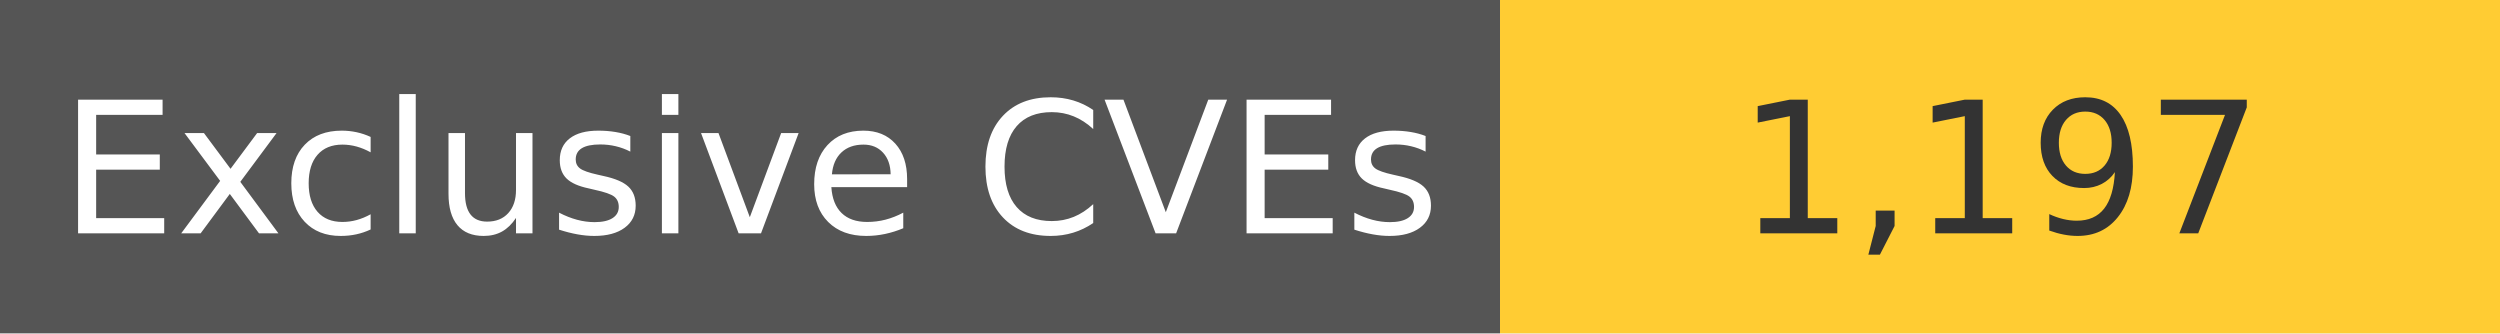
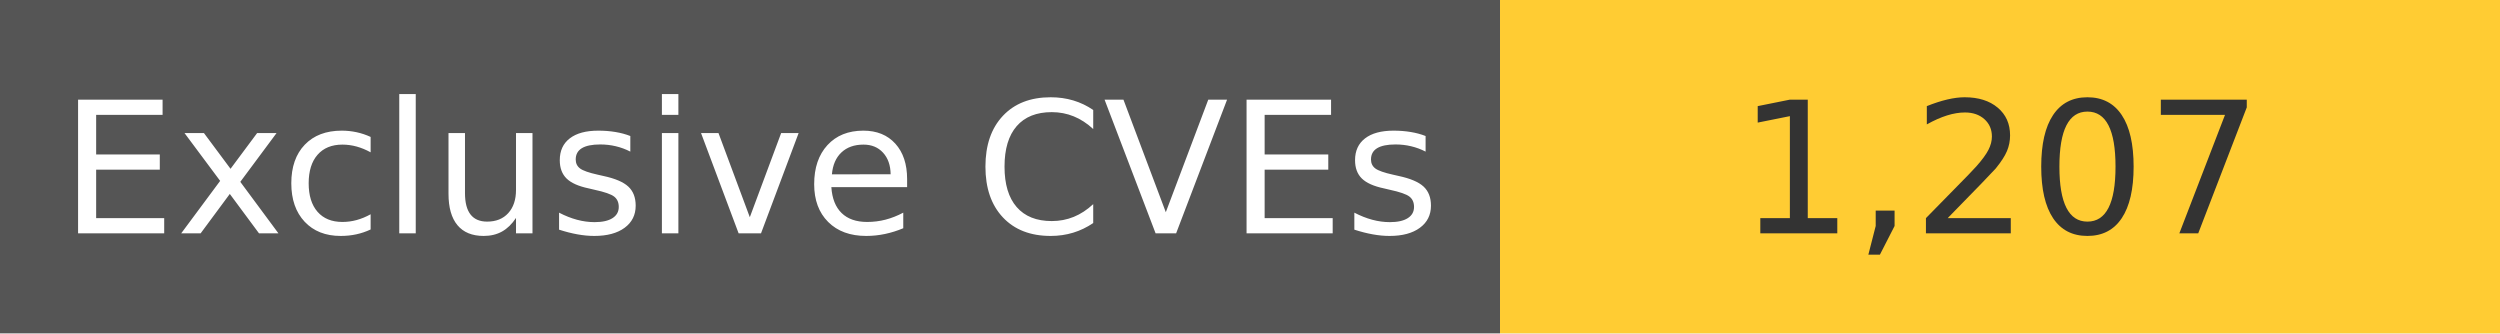
<svg xmlns="http://www.w3.org/2000/svg" width="150" height="20" role="img">
  <linearGradient id="s" x2="0" y2="100%">
    <stop offset="0" stop-color="#bbb" stop-opacity=".1" />
    <stop offset="1" stop-opacity=".1" />
  </linearGradient>
  <g>
    <rect width="90" height="20" fill="#555" />
    <rect x="90" width="267" height="20" fill="#ffcc33" />
  </g>
  <g fill="#fff" text-anchor="middle" font-family="Verdana,Geneva,DejaVu Sans,sans-serif" text-rendering="geometricPrecision" font-size="110">
    <text x="450" y="140" transform="scale(.1)" fill="#fff">
            Exclusive CVEs
        </text>
    <text x="1200" y="140" transform="scale(.1)" fill="#333">
-             1,197
+             1,207
        </text>
  </g>
</svg>
